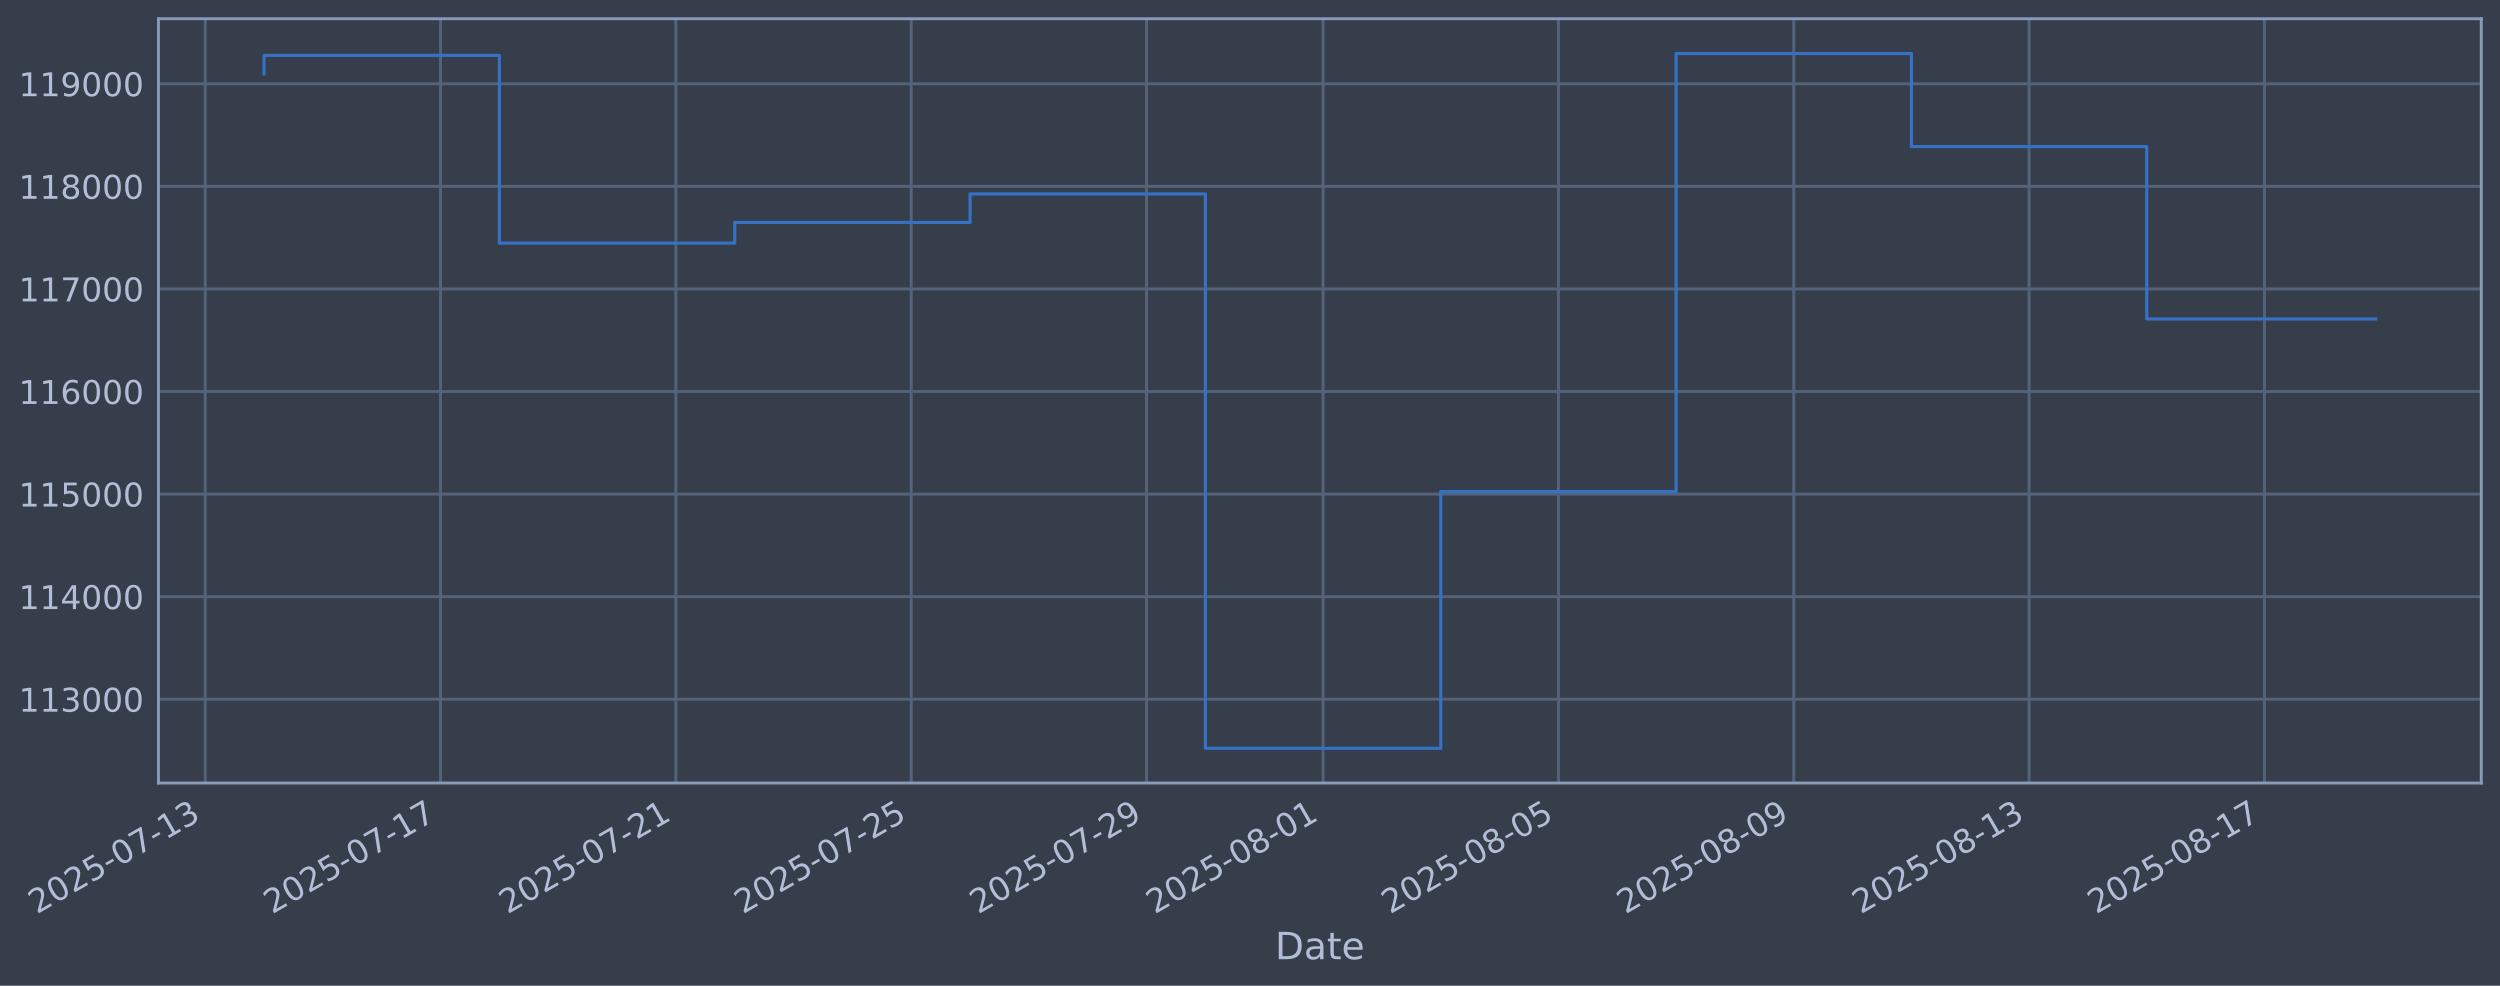
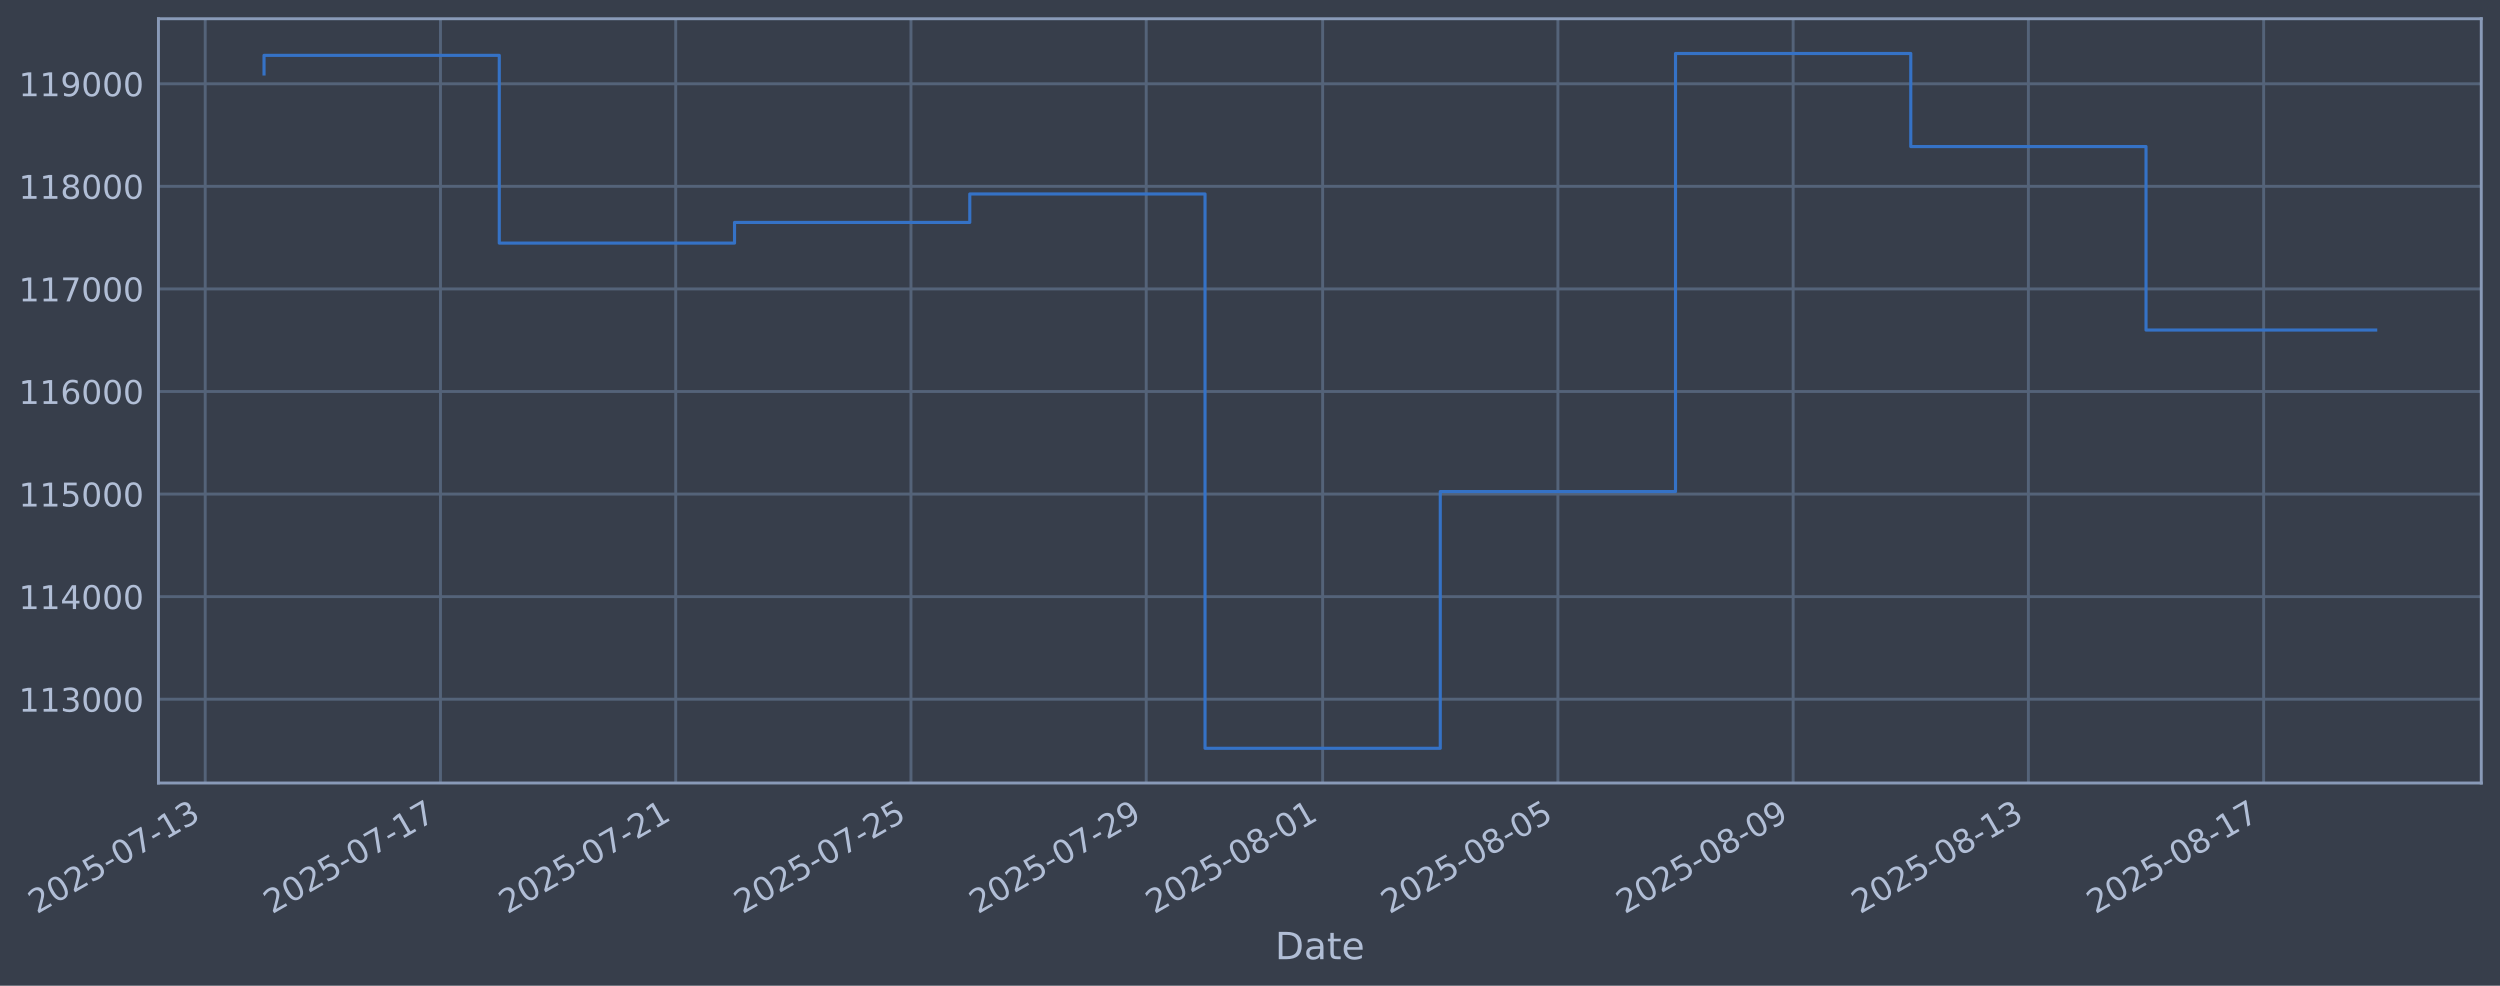
<svg xmlns="http://www.w3.org/2000/svg" xmlns:xlink="http://www.w3.org/1999/xlink" width="960.9pt" height="378.87pt" viewBox="0 0 960.9 378.87" version="1.1">
  <defs>
    <style type="text/css">*{stroke-linejoin: round; stroke-linecap: butt}</style>
  </defs>
  <g id="figure_1">
    <g id="patch_1">
      <path d="M 0 378.87  L 960.9 378.87  L 960.9 0  L 0 0  z " style="fill: #373e4b" />
    </g>
    <g id="axes_1">
      <g id="patch_2">
        <path d="M 60.901 300.96  L 953.701 300.96  L 953.701 7.2  L 60.901 7.2  z " style="fill: #373e4b" />
      </g>
      <g id="matplotlib.axis_1">
        <g id="xtick_1">
          <g id="line2d_1">
-             <path d="M 78.868 300.96  L 78.868 7.2  " clip-path="url(#pb27f0cc7f6)" style="fill: none; stroke: #546379; stroke-width: 1.12; stroke-linecap: square" />
+             <path d="M 78.877 300.96  L 78.877 7.2  " clip-path="url(#p082219aba4)" style="fill: none; stroke: #546379; stroke-width: 1.12; stroke-linecap: square" />
          </g>
          <g id="line2d_2" />
          <g id="text_1">
-             <g style="fill: #b1bed6" transform="translate(14.14275 351.4642) rotate(-30) scale(0.126 -0.126)">
+             <g style="fill: #b1bed6" transform="translate(14.15176 351.4642) rotate(-30) scale(0.126 -0.126)">
              <defs>
                <path id="DejaVuSans-32" d="M 1228 531  L 3431 531  L 3431 0  L 469 0  L 469 531  Q 828 903 1448 1529  Q 2069 2156 2228 2338  Q 2531 2678 2651 2914  Q 2772 3150 2772 3378  Q 2772 3750 2511 3984  Q 2250 4219 1831 4219  Q 1534 4219 1204 4116  Q 875 4013 500 3803  L 500 4441  Q 881 4594 1212 4672  Q 1544 4750 1819 4750  Q 2544 4750 2975 4387  Q 3406 4025 3406 3419  Q 3406 3131 3298 2873  Q 3191 2616 2906 2266  Q 2828 2175 2409 1742  Q 1991 1309 1228 531  z " transform="scale(0.015625)" />
                <path id="DejaVuSans-30" d="M 2034 4250  Q 1547 4250 1301 3770  Q 1056 3291 1056 2328  Q 1056 1369 1301 889  Q 1547 409 2034 409  Q 2525 409 2770 889  Q 3016 1369 3016 2328  Q 3016 3291 2770 3770  Q 2525 4250 2034 4250  z M 2034 4750  Q 2819 4750 3233 4129  Q 3647 3509 3647 2328  Q 3647 1150 3233 529  Q 2819 -91 2034 -91  Q 1250 -91 836 529  Q 422 1150 422 2328  Q 422 3509 836 4129  Q 1250 4750 2034 4750  z " transform="scale(0.015625)" />
                <path id="DejaVuSans-35" d="M 691 4666  L 3169 4666  L 3169 4134  L 1269 4134  L 1269 2991  Q 1406 3038 1543 3061  Q 1681 3084 1819 3084  Q 2600 3084 3056 2656  Q 3513 2228 3513 1497  Q 3513 744 3044 326  Q 2575 -91 1722 -91  Q 1428 -91 1123 -41  Q 819 9 494 109  L 494 744  Q 775 591 1075 516  Q 1375 441 1709 441  Q 2250 441 2565 725  Q 2881 1009 2881 1497  Q 2881 1984 2565 2268  Q 2250 2553 1709 2553  Q 1456 2553 1204 2497  Q 953 2441 691 2322  L 691 4666  z " transform="scale(0.015625)" />
                <path id="DejaVuSans-2d" d="M 313 2009  L 1997 2009  L 1997 1497  L 313 1497  L 313 2009  z " transform="scale(0.015625)" />
                <path id="DejaVuSans-37" d="M 525 4666  L 3525 4666  L 3525 4397  L 1831 0  L 1172 0  L 2766 4134  L 525 4134  L 525 4666  z " transform="scale(0.015625)" />
                <path id="DejaVuSans-31" d="M 794 531  L 1825 531  L 1825 4091  L 703 3866  L 703 4441  L 1819 4666  L 2450 4666  L 2450 531  L 3481 531  L 3481 0  L 794 0  L 794 531  z " transform="scale(0.015625)" />
                <path id="DejaVuSans-33" d="M 2597 2516  Q 3050 2419 3304 2112  Q 3559 1806 3559 1356  Q 3559 666 3084 287  Q 2609 -91 1734 -91  Q 1441 -91 1130 -33  Q 819 25 488 141  L 488 750  Q 750 597 1062 519  Q 1375 441 1716 441  Q 2309 441 2620 675  Q 2931 909 2931 1356  Q 2931 1769 2642 2001  Q 2353 2234 1838 2234  L 1294 2234  L 1294 2753  L 1863 2753  Q 2328 2753 2575 2939  Q 2822 3125 2822 3475  Q 2822 3834 2567 4026  Q 2313 4219 1838 4219  Q 1578 4219 1281 4162  Q 984 4106 628 3988  L 628 4550  Q 988 4650 1302 4700  Q 1616 4750 1894 4750  Q 2613 4750 3031 4423  Q 3450 4097 3450 3541  Q 3450 3153 3228 2886  Q 3006 2619 2597 2516  z " transform="scale(0.015625)" />
              </defs>
              <use xlink:href="#DejaVuSans-32" />
              <use xlink:href="#DejaVuSans-30" transform="translate(63.62305 0)" />
              <use xlink:href="#DejaVuSans-32" transform="translate(127.2461 0)" />
              <use xlink:href="#DejaVuSans-35" transform="translate(190.8691 0)" />
              <use xlink:href="#DejaVuSans-2d" transform="translate(254.4922 0)" />
              <use xlink:href="#DejaVuSans-30" transform="translate(290.5762 0)" />
              <use xlink:href="#DejaVuSans-37" transform="translate(354.1992 0)" />
              <use xlink:href="#DejaVuSans-2d" transform="translate(417.8223 0)" />
              <use xlink:href="#DejaVuSans-31" transform="translate(453.9062 0)" />
              <use xlink:href="#DejaVuSans-33" transform="translate(517.5293 0)" />
            </g>
          </g>
        </g>
        <g id="xtick_2">
          <g id="line2d_3">
-             <path d="M 169.324 300.96  L 169.324 7.2  " clip-path="url(#pb27f0cc7f6)" style="fill: none; stroke: #546379; stroke-width: 1.12; stroke-linecap: square" />
+             <path d="M 169.297 300.96  L 169.297 7.2  " clip-path="url(#p082219aba4)" style="fill: none; stroke: #546379; stroke-width: 1.12; stroke-linecap: square" />
          </g>
          <g id="line2d_4" />
          <g id="text_2">
-             <g style="fill: #b1bed6" transform="translate(104.599 351.4642) rotate(-30) scale(0.126 -0.126)">
+             <g style="fill: #b1bed6" transform="translate(104.5719 351.4642) rotate(-30) scale(0.126 -0.126)">
              <use xlink:href="#DejaVuSans-32" />
              <use xlink:href="#DejaVuSans-30" transform="translate(63.62305 0)" />
              <use xlink:href="#DejaVuSans-32" transform="translate(127.2461 0)" />
              <use xlink:href="#DejaVuSans-35" transform="translate(190.8691 0)" />
              <use xlink:href="#DejaVuSans-2d" transform="translate(254.4922 0)" />
              <use xlink:href="#DejaVuSans-30" transform="translate(290.5762 0)" />
              <use xlink:href="#DejaVuSans-37" transform="translate(354.1992 0)" />
              <use xlink:href="#DejaVuSans-2d" transform="translate(417.8223 0)" />
              <use xlink:href="#DejaVuSans-31" transform="translate(453.9062 0)" />
              <use xlink:href="#DejaVuSans-37" transform="translate(517.5293 0)" />
            </g>
          </g>
        </g>
        <g id="xtick_3">
          <g id="line2d_5">
-             <path d="M 259.781 300.96  L 259.781 7.2  " clip-path="url(#pb27f0cc7f6)" style="fill: none; stroke: #546379; stroke-width: 1.12; stroke-linecap: square" />
+             <path d="M 259.718 300.96  L 259.718 7.2  " clip-path="url(#p082219aba4)" style="fill: none; stroke: #546379; stroke-width: 1.12; stroke-linecap: square" />
          </g>
          <g id="line2d_6" />
          <g id="text_3">
-             <g style="fill: #b1bed6" transform="translate(195.0552 351.4642) rotate(-30) scale(0.126 -0.126)">
+             <g style="fill: #b1bed6" transform="translate(194.9921 351.4642) rotate(-30) scale(0.126 -0.126)">
              <use xlink:href="#DejaVuSans-32" />
              <use xlink:href="#DejaVuSans-30" transform="translate(63.62305 0)" />
              <use xlink:href="#DejaVuSans-32" transform="translate(127.2461 0)" />
              <use xlink:href="#DejaVuSans-35" transform="translate(190.8691 0)" />
              <use xlink:href="#DejaVuSans-2d" transform="translate(254.4922 0)" />
              <use xlink:href="#DejaVuSans-30" transform="translate(290.5762 0)" />
              <use xlink:href="#DejaVuSans-37" transform="translate(354.1992 0)" />
              <use xlink:href="#DejaVuSans-2d" transform="translate(417.8223 0)" />
              <use xlink:href="#DejaVuSans-32" transform="translate(453.9062 0)" />
              <use xlink:href="#DejaVuSans-31" transform="translate(517.5293 0)" />
            </g>
          </g>
        </g>
        <g id="xtick_4">
          <g id="line2d_7">
-             <path d="M 350.237 300.96  L 350.237 7.2  " clip-path="url(#pb27f0cc7f6)" style="fill: none; stroke: #546379; stroke-width: 1.12; stroke-linecap: square" />
+             <path d="M 350.138 300.96  L 350.138 7.2  " clip-path="url(#p082219aba4)" style="fill: none; stroke: #546379; stroke-width: 1.12; stroke-linecap: square" />
          </g>
          <g id="line2d_8" />
          <g id="text_4">
-             <g style="fill: #b1bed6" transform="translate(285.5115 351.4642) rotate(-30) scale(0.126 -0.126)">
+             <g style="fill: #b1bed6" transform="translate(285.4123 351.4642) rotate(-30) scale(0.126 -0.126)">
              <use xlink:href="#DejaVuSans-32" />
              <use xlink:href="#DejaVuSans-30" transform="translate(63.62305 0)" />
              <use xlink:href="#DejaVuSans-32" transform="translate(127.2461 0)" />
              <use xlink:href="#DejaVuSans-35" transform="translate(190.8691 0)" />
              <use xlink:href="#DejaVuSans-2d" transform="translate(254.4922 0)" />
              <use xlink:href="#DejaVuSans-30" transform="translate(290.5762 0)" />
              <use xlink:href="#DejaVuSans-37" transform="translate(354.1992 0)" />
              <use xlink:href="#DejaVuSans-2d" transform="translate(417.8223 0)" />
              <use xlink:href="#DejaVuSans-32" transform="translate(453.9062 0)" />
              <use xlink:href="#DejaVuSans-35" transform="translate(517.5293 0)" />
            </g>
          </g>
        </g>
        <g id="xtick_5">
          <g id="line2d_9">
-             <path d="M 440.693 300.96  L 440.693 7.2  " clip-path="url(#pb27f0cc7f6)" style="fill: none; stroke: #546379; stroke-width: 1.12; stroke-linecap: square" />
+             <path d="M 440.558 300.96  L 440.558 7.2  " clip-path="url(#p082219aba4)" style="fill: none; stroke: #546379; stroke-width: 1.12; stroke-linecap: square" />
          </g>
          <g id="line2d_10" />
          <g id="text_5">
-             <g style="fill: #b1bed6" transform="translate(375.9677 351.4642) rotate(-30) scale(0.126 -0.126)">
+             <g style="fill: #b1bed6" transform="translate(375.8325 351.4642) rotate(-30) scale(0.126 -0.126)">
              <defs>
                <path id="DejaVuSans-39" d="M 703 97  L 703 672  Q 941 559 1184 500  Q 1428 441 1663 441  Q 2288 441 2617 861  Q 2947 1281 2994 2138  Q 2813 1869 2534 1725  Q 2256 1581 1919 1581  Q 1219 1581 811 2004  Q 403 2428 403 3163  Q 403 3881 828 4315  Q 1253 4750 1959 4750  Q 2769 4750 3195 4129  Q 3622 3509 3622 2328  Q 3622 1225 3098 567  Q 2575 -91 1691 -91  Q 1453 -91 1209 -44  Q 966 3 703 97  z M 1959 2075  Q 2384 2075 2632 2365  Q 2881 2656 2881 3163  Q 2881 3666 2632 3958  Q 2384 4250 1959 4250  Q 1534 4250 1286 3958  Q 1038 3666 1038 3163  Q 1038 2656 1286 2365  Q 1534 2075 1959 2075  z " transform="scale(0.015625)" />
              </defs>
              <use xlink:href="#DejaVuSans-32" />
              <use xlink:href="#DejaVuSans-30" transform="translate(63.62305 0)" />
              <use xlink:href="#DejaVuSans-32" transform="translate(127.2461 0)" />
              <use xlink:href="#DejaVuSans-35" transform="translate(190.8691 0)" />
              <use xlink:href="#DejaVuSans-2d" transform="translate(254.4922 0)" />
              <use xlink:href="#DejaVuSans-30" transform="translate(290.5762 0)" />
              <use xlink:href="#DejaVuSans-37" transform="translate(354.1992 0)" />
              <use xlink:href="#DejaVuSans-2d" transform="translate(417.8223 0)" />
              <use xlink:href="#DejaVuSans-32" transform="translate(453.9062 0)" />
              <use xlink:href="#DejaVuSans-39" transform="translate(517.5293 0)" />
            </g>
          </g>
        </g>
        <g id="xtick_6">
          <g id="line2d_11">
-             <path d="M 508.535 300.96  L 508.535 7.2  " clip-path="url(#pb27f0cc7f6)" style="fill: none; stroke: #546379; stroke-width: 1.12; stroke-linecap: square" />
+             <path d="M 508.373 300.96  L 508.373 7.2  " clip-path="url(#p082219aba4)" style="fill: none; stroke: #546379; stroke-width: 1.12; stroke-linecap: square" />
          </g>
          <g id="line2d_12" />
          <g id="text_6">
-             <g style="fill: #b1bed6" transform="translate(443.8099 351.4642) rotate(-30) scale(0.126 -0.126)">
+             <g style="fill: #b1bed6" transform="translate(443.6476 351.4642) rotate(-30) scale(0.126 -0.126)">
              <defs>
                <path id="DejaVuSans-38" d="M 2034 2216  Q 1584 2216 1326 1975  Q 1069 1734 1069 1313  Q 1069 891 1326 650  Q 1584 409 2034 409  Q 2484 409 2743 651  Q 3003 894 3003 1313  Q 3003 1734 2745 1975  Q 2488 2216 2034 2216  z M 1403 2484  Q 997 2584 770 2862  Q 544 3141 544 3541  Q 544 4100 942 4425  Q 1341 4750 2034 4750  Q 2731 4750 3128 4425  Q 3525 4100 3525 3541  Q 3525 3141 3298 2862  Q 3072 2584 2669 2484  Q 3125 2378 3379 2068  Q 3634 1759 3634 1313  Q 3634 634 3220 271  Q 2806 -91 2034 -91  Q 1263 -91 848 271  Q 434 634 434 1313  Q 434 1759 690 2068  Q 947 2378 1403 2484  z M 1172 3481  Q 1172 3119 1398 2916  Q 1625 2713 2034 2713  Q 2441 2713 2670 2916  Q 2900 3119 2900 3481  Q 2900 3844 2670 4047  Q 2441 4250 2034 4250  Q 1625 4250 1398 4047  Q 1172 3844 1172 3481  z " transform="scale(0.015625)" />
              </defs>
              <use xlink:href="#DejaVuSans-32" />
              <use xlink:href="#DejaVuSans-30" transform="translate(63.62305 0)" />
              <use xlink:href="#DejaVuSans-32" transform="translate(127.2461 0)" />
              <use xlink:href="#DejaVuSans-35" transform="translate(190.8691 0)" />
              <use xlink:href="#DejaVuSans-2d" transform="translate(254.4922 0)" />
              <use xlink:href="#DejaVuSans-30" transform="translate(290.5762 0)" />
              <use xlink:href="#DejaVuSans-38" transform="translate(354.1992 0)" />
              <use xlink:href="#DejaVuSans-2d" transform="translate(417.8223 0)" />
              <use xlink:href="#DejaVuSans-30" transform="translate(453.9062 0)" />
              <use xlink:href="#DejaVuSans-31" transform="translate(517.5293 0)" />
            </g>
          </g>
        </g>
        <g id="xtick_7">
          <g id="line2d_13">
-             <path d="M 598.992 300.96  L 598.992 7.2  " clip-path="url(#pb27f0cc7f6)" style="fill: none; stroke: #546379; stroke-width: 1.12; stroke-linecap: square" />
+             <path d="M 598.793 300.96  L 598.793 7.2  " clip-path="url(#p082219aba4)" style="fill: none; stroke: #546379; stroke-width: 1.12; stroke-linecap: square" />
          </g>
          <g id="line2d_14" />
          <g id="text_7">
-             <g style="fill: #b1bed6" transform="translate(534.2661 351.4642) rotate(-30) scale(0.126 -0.126)">
+             <g style="fill: #b1bed6" transform="translate(534.0678 351.4642) rotate(-30) scale(0.126 -0.126)">
              <use xlink:href="#DejaVuSans-32" />
              <use xlink:href="#DejaVuSans-30" transform="translate(63.62305 0)" />
              <use xlink:href="#DejaVuSans-32" transform="translate(127.2461 0)" />
              <use xlink:href="#DejaVuSans-35" transform="translate(190.8691 0)" />
              <use xlink:href="#DejaVuSans-2d" transform="translate(254.4922 0)" />
              <use xlink:href="#DejaVuSans-30" transform="translate(290.5762 0)" />
              <use xlink:href="#DejaVuSans-38" transform="translate(354.1992 0)" />
              <use xlink:href="#DejaVuSans-2d" transform="translate(417.8223 0)" />
              <use xlink:href="#DejaVuSans-30" transform="translate(453.9062 0)" />
              <use xlink:href="#DejaVuSans-35" transform="translate(517.5293 0)" />
            </g>
          </g>
        </g>
        <g id="xtick_8">
          <g id="line2d_15">
-             <path d="M 689.448 300.96  L 689.448 7.2  " clip-path="url(#pb27f0cc7f6)" style="fill: none; stroke: #546379; stroke-width: 1.12; stroke-linecap: square" />
+             <path d="M 689.213 300.96  L 689.213 7.2  " clip-path="url(#p082219aba4)" style="fill: none; stroke: #546379; stroke-width: 1.12; stroke-linecap: square" />
          </g>
          <g id="line2d_16" />
          <g id="text_8">
-             <g style="fill: #b1bed6" transform="translate(624.7224 351.4642) rotate(-30) scale(0.126 -0.126)">
+             <g style="fill: #b1bed6" transform="translate(624.488 351.4642) rotate(-30) scale(0.126 -0.126)">
              <use xlink:href="#DejaVuSans-32" />
              <use xlink:href="#DejaVuSans-30" transform="translate(63.62305 0)" />
              <use xlink:href="#DejaVuSans-32" transform="translate(127.2461 0)" />
              <use xlink:href="#DejaVuSans-35" transform="translate(190.8691 0)" />
              <use xlink:href="#DejaVuSans-2d" transform="translate(254.4922 0)" />
              <use xlink:href="#DejaVuSans-30" transform="translate(290.5762 0)" />
              <use xlink:href="#DejaVuSans-38" transform="translate(354.1992 0)" />
              <use xlink:href="#DejaVuSans-2d" transform="translate(417.8223 0)" />
              <use xlink:href="#DejaVuSans-30" transform="translate(453.9062 0)" />
              <use xlink:href="#DejaVuSans-39" transform="translate(517.5293 0)" />
            </g>
          </g>
        </g>
        <g id="xtick_9">
          <g id="line2d_17">
-             <path d="M 779.904 300.96  L 779.904 7.2  " clip-path="url(#pb27f0cc7f6)" style="fill: none; stroke: #546379; stroke-width: 1.12; stroke-linecap: square" />
+             <path d="M 779.634 300.96  L 779.634 7.2  " clip-path="url(#p082219aba4)" style="fill: none; stroke: #546379; stroke-width: 1.12; stroke-linecap: square" />
          </g>
          <g id="line2d_18" />
          <g id="text_9">
-             <g style="fill: #b1bed6" transform="translate(715.1786 351.4642) rotate(-30) scale(0.126 -0.126)">
+             <g style="fill: #b1bed6" transform="translate(714.9081 351.4642) rotate(-30) scale(0.126 -0.126)">
              <use xlink:href="#DejaVuSans-32" />
              <use xlink:href="#DejaVuSans-30" transform="translate(63.62305 0)" />
              <use xlink:href="#DejaVuSans-32" transform="translate(127.2461 0)" />
              <use xlink:href="#DejaVuSans-35" transform="translate(190.8691 0)" />
              <use xlink:href="#DejaVuSans-2d" transform="translate(254.4922 0)" />
              <use xlink:href="#DejaVuSans-30" transform="translate(290.5762 0)" />
              <use xlink:href="#DejaVuSans-38" transform="translate(354.1992 0)" />
              <use xlink:href="#DejaVuSans-2d" transform="translate(417.8223 0)" />
              <use xlink:href="#DejaVuSans-31" transform="translate(453.9062 0)" />
              <use xlink:href="#DejaVuSans-33" transform="translate(517.5293 0)" />
            </g>
          </g>
        </g>
        <g id="xtick_10">
          <g id="line2d_19">
-             <path d="M 870.36 300.96  L 870.36 7.2  " clip-path="url(#pb27f0cc7f6)" style="fill: none; stroke: #546379; stroke-width: 1.12; stroke-linecap: square" />
+             <path d="M 870.054 300.96  L 870.054 7.2  " clip-path="url(#p082219aba4)" style="fill: none; stroke: #546379; stroke-width: 1.12; stroke-linecap: square" />
          </g>
          <g id="line2d_20" />
          <g id="text_10">
-             <g style="fill: #b1bed6" transform="translate(805.6348 351.4642) rotate(-30) scale(0.126 -0.126)">
+             <g style="fill: #b1bed6" transform="translate(805.3283 351.4642) rotate(-30) scale(0.126 -0.126)">
              <use xlink:href="#DejaVuSans-32" />
              <use xlink:href="#DejaVuSans-30" transform="translate(63.62305 0)" />
              <use xlink:href="#DejaVuSans-32" transform="translate(127.2461 0)" />
              <use xlink:href="#DejaVuSans-35" transform="translate(190.8691 0)" />
              <use xlink:href="#DejaVuSans-2d" transform="translate(254.4922 0)" />
              <use xlink:href="#DejaVuSans-30" transform="translate(290.5762 0)" />
              <use xlink:href="#DejaVuSans-38" transform="translate(354.1992 0)" />
              <use xlink:href="#DejaVuSans-2d" transform="translate(417.8223 0)" />
              <use xlink:href="#DejaVuSans-31" transform="translate(453.9062 0)" />
              <use xlink:href="#DejaVuSans-37" transform="translate(517.5293 0)" />
            </g>
          </g>
        </g>
        <g id="text_11">
          <g style="fill: #b1bed6" transform="translate(490.0914 368.6753) scale(0.144 -0.144)">
            <defs>
              <path id="DejaVuSans-44" d="M 1259 4147  L 1259 519  L 2022 519  Q 2988 519 3436 956  Q 3884 1394 3884 2338  Q 3884 3275 3436 3711  Q 2988 4147 2022 4147  L 1259 4147  z M 628 4666  L 1925 4666  Q 3281 4666 3915 4102  Q 4550 3538 4550 2338  Q 4550 1131 3912 565  Q 3275 0 1925 0  L 628 0  L 628 4666  z " transform="scale(0.015625)" />
              <path id="DejaVuSans-61" d="M 2194 1759  Q 1497 1759 1228 1600  Q 959 1441 959 1056  Q 959 750 1161 570  Q 1363 391 1709 391  Q 2188 391 2477 730  Q 2766 1069 2766 1631  L 2766 1759  L 2194 1759  z M 3341 1997  L 3341 0  L 2766 0  L 2766 531  Q 2569 213 2275 61  Q 1981 -91 1556 -91  Q 1019 -91 701 211  Q 384 513 384 1019  Q 384 1609 779 1909  Q 1175 2209 1959 2209  L 2766 2209  L 2766 2266  Q 2766 2663 2505 2880  Q 2244 3097 1772 3097  Q 1472 3097 1187 3025  Q 903 2953 641 2809  L 641 3341  Q 956 3463 1253 3523  Q 1550 3584 1831 3584  Q 2591 3584 2966 3190  Q 3341 2797 3341 1997  z " transform="scale(0.015625)" />
              <path id="DejaVuSans-74" d="M 1172 4494  L 1172 3500  L 2356 3500  L 2356 3053  L 1172 3053  L 1172 1153  Q 1172 725 1289 603  Q 1406 481 1766 481  L 2356 481  L 2356 0  L 1766 0  Q 1100 0 847 248  Q 594 497 594 1153  L 594 3053  L 172 3053  L 172 3500  L 594 3500  L 594 4494  L 1172 4494  z " transform="scale(0.015625)" />
              <path id="DejaVuSans-65" d="M 3597 1894  L 3597 1613  L 953 1613  Q 991 1019 1311 708  Q 1631 397 2203 397  Q 2534 397 2845 478  Q 3156 559 3463 722  L 3463 178  Q 3153 47 2828 -22  Q 2503 -91 2169 -91  Q 1331 -91 842 396  Q 353 884 353 1716  Q 353 2575 817 3079  Q 1281 3584 2069 3584  Q 2775 3584 3186 3129  Q 3597 2675 3597 1894  z M 3022 2063  Q 3016 2534 2758 2815  Q 2500 3097 2075 3097  Q 1594 3097 1305 2825  Q 1016 2553 972 2059  L 3022 2063  z " transform="scale(0.015625)" />
            </defs>
            <use xlink:href="#DejaVuSans-44" />
            <use xlink:href="#DejaVuSans-61" transform="translate(77.00195 0)" />
            <use xlink:href="#DejaVuSans-74" transform="translate(138.2812 0)" />
            <use xlink:href="#DejaVuSans-65" transform="translate(177.4902 0)" />
          </g>
        </g>
      </g>
      <g id="matplotlib.axis_2">
        <g id="ytick_1">
          <g id="line2d_21">
-             <path d="M 60.901 268.75  L 953.701 268.75  " clip-path="url(#pb27f0cc7f6)" style="fill: none; stroke: #546379; stroke-width: 1.12; stroke-linecap: square" />
+             <path d="M 60.901 268.75  L 953.701 268.75  " clip-path="url(#p082219aba4)" style="fill: none; stroke: #546379; stroke-width: 1.12; stroke-linecap: square" />
          </g>
          <g id="line2d_22" />
          <g id="text_12">
            <g style="fill: #b1bed6" transform="translate(7.2 273.5373) scale(0.126 -0.126)">
              <use xlink:href="#DejaVuSans-31" />
              <use xlink:href="#DejaVuSans-31" transform="translate(63.62305 0)" />
              <use xlink:href="#DejaVuSans-33" transform="translate(127.2461 0)" />
              <use xlink:href="#DejaVuSans-30" transform="translate(190.8691 0)" />
              <use xlink:href="#DejaVuSans-30" transform="translate(254.4922 0)" />
              <use xlink:href="#DejaVuSans-30" transform="translate(318.1152 0)" />
            </g>
          </g>
        </g>
        <g id="ytick_2">
          <g id="line2d_23">
-             <path d="M 60.901 229.325  L 953.701 229.325  " clip-path="url(#pb27f0cc7f6)" style="fill: none; stroke: #546379; stroke-width: 1.12; stroke-linecap: square" />
+             <path d="M 60.901 229.325  L 953.701 229.325  " clip-path="url(#p082219aba4)" style="fill: none; stroke: #546379; stroke-width: 1.12; stroke-linecap: square" />
          </g>
          <g id="line2d_24" />
          <g id="text_13">
            <g style="fill: #b1bed6" transform="translate(7.2 234.1122) scale(0.126 -0.126)">
              <defs>
                <path id="DejaVuSans-34" d="M 2419 4116  L 825 1625  L 2419 1625  L 2419 4116  z M 2253 4666  L 3047 4666  L 3047 1625  L 3713 1625  L 3713 1100  L 3047 1100  L 3047 0  L 2419 0  L 2419 1100  L 313 1100  L 313 1709  L 2253 4666  z " transform="scale(0.015625)" />
              </defs>
              <use xlink:href="#DejaVuSans-31" />
              <use xlink:href="#DejaVuSans-31" transform="translate(63.62305 0)" />
              <use xlink:href="#DejaVuSans-34" transform="translate(127.2461 0)" />
              <use xlink:href="#DejaVuSans-30" transform="translate(190.8691 0)" />
              <use xlink:href="#DejaVuSans-30" transform="translate(254.4922 0)" />
              <use xlink:href="#DejaVuSans-30" transform="translate(318.1152 0)" />
            </g>
          </g>
        </g>
        <g id="ytick_3">
          <g id="line2d_25">
-             <path d="M 60.901 189.9  L 953.701 189.9  " clip-path="url(#pb27f0cc7f6)" style="fill: none; stroke: #546379; stroke-width: 1.12; stroke-linecap: square" />
+             <path d="M 60.901 189.9  L 953.701 189.9  " clip-path="url(#p082219aba4)" style="fill: none; stroke: #546379; stroke-width: 1.12; stroke-linecap: square" />
          </g>
          <g id="line2d_26" />
          <g id="text_14">
            <g style="fill: #b1bed6" transform="translate(7.2 194.6871) scale(0.126 -0.126)">
              <use xlink:href="#DejaVuSans-31" />
              <use xlink:href="#DejaVuSans-31" transform="translate(63.62305 0)" />
              <use xlink:href="#DejaVuSans-35" transform="translate(127.2461 0)" />
              <use xlink:href="#DejaVuSans-30" transform="translate(190.8691 0)" />
              <use xlink:href="#DejaVuSans-30" transform="translate(254.4922 0)" />
              <use xlink:href="#DejaVuSans-30" transform="translate(318.1152 0)" />
            </g>
          </g>
        </g>
        <g id="ytick_4">
          <g id="line2d_27">
-             <path d="M 60.901 150.475  L 953.701 150.475  " clip-path="url(#pb27f0cc7f6)" style="fill: none; stroke: #546379; stroke-width: 1.12; stroke-linecap: square" />
+             <path d="M 60.901 150.475  L 953.701 150.475  " clip-path="url(#p082219aba4)" style="fill: none; stroke: #546379; stroke-width: 1.12; stroke-linecap: square" />
          </g>
          <g id="line2d_28" />
          <g id="text_15">
            <g style="fill: #b1bed6" transform="translate(7.2 155.262) scale(0.126 -0.126)">
              <defs>
                <path id="DejaVuSans-36" d="M 2113 2584  Q 1688 2584 1439 2293  Q 1191 2003 1191 1497  Q 1191 994 1439 701  Q 1688 409 2113 409  Q 2538 409 2786 701  Q 3034 994 3034 1497  Q 3034 2003 2786 2293  Q 2538 2584 2113 2584  z M 3366 4563  L 3366 3988  Q 3128 4100 2886 4159  Q 2644 4219 2406 4219  Q 1781 4219 1451 3797  Q 1122 3375 1075 2522  Q 1259 2794 1537 2939  Q 1816 3084 2150 3084  Q 2853 3084 3261 2657  Q 3669 2231 3669 1497  Q 3669 778 3244 343  Q 2819 -91 2113 -91  Q 1303 -91 875 529  Q 447 1150 447 2328  Q 447 3434 972 4092  Q 1497 4750 2381 4750  Q 2619 4750 2861 4703  Q 3103 4656 3366 4563  z " transform="scale(0.015625)" />
              </defs>
              <use xlink:href="#DejaVuSans-31" />
              <use xlink:href="#DejaVuSans-31" transform="translate(63.62305 0)" />
              <use xlink:href="#DejaVuSans-36" transform="translate(127.2461 0)" />
              <use xlink:href="#DejaVuSans-30" transform="translate(190.8691 0)" />
              <use xlink:href="#DejaVuSans-30" transform="translate(254.4922 0)" />
              <use xlink:href="#DejaVuSans-30" transform="translate(318.1152 0)" />
            </g>
          </g>
        </g>
        <g id="ytick_5">
          <g id="line2d_29">
-             <path d="M 60.901 111.05  L 953.701 111.05  " clip-path="url(#pb27f0cc7f6)" style="fill: none; stroke: #546379; stroke-width: 1.12; stroke-linecap: square" />
+             <path d="M 60.901 111.05  L 953.701 111.05  " clip-path="url(#p082219aba4)" style="fill: none; stroke: #546379; stroke-width: 1.12; stroke-linecap: square" />
          </g>
          <g id="line2d_30" />
          <g id="text_16">
            <g style="fill: #b1bed6" transform="translate(7.2 115.8369) scale(0.126 -0.126)">
              <use xlink:href="#DejaVuSans-31" />
              <use xlink:href="#DejaVuSans-31" transform="translate(63.62305 0)" />
              <use xlink:href="#DejaVuSans-37" transform="translate(127.2461 0)" />
              <use xlink:href="#DejaVuSans-30" transform="translate(190.8691 0)" />
              <use xlink:href="#DejaVuSans-30" transform="translate(254.4922 0)" />
              <use xlink:href="#DejaVuSans-30" transform="translate(318.1152 0)" />
            </g>
          </g>
        </g>
        <g id="ytick_6">
          <g id="line2d_31">
-             <path d="M 60.901 71.625  L 953.701 71.625  " clip-path="url(#pb27f0cc7f6)" style="fill: none; stroke: #546379; stroke-width: 1.12; stroke-linecap: square" />
+             <path d="M 60.901 71.625  L 953.701 71.625  " clip-path="url(#p082219aba4)" style="fill: none; stroke: #546379; stroke-width: 1.12; stroke-linecap: square" />
          </g>
          <g id="line2d_32" />
          <g id="text_17">
            <g style="fill: #b1bed6" transform="translate(7.2 76.4118) scale(0.126 -0.126)">
              <use xlink:href="#DejaVuSans-31" />
              <use xlink:href="#DejaVuSans-31" transform="translate(63.62305 0)" />
              <use xlink:href="#DejaVuSans-38" transform="translate(127.2461 0)" />
              <use xlink:href="#DejaVuSans-30" transform="translate(190.8691 0)" />
              <use xlink:href="#DejaVuSans-30" transform="translate(254.4922 0)" />
              <use xlink:href="#DejaVuSans-30" transform="translate(318.1152 0)" />
            </g>
          </g>
        </g>
        <g id="ytick_7">
          <g id="line2d_33">
-             <path d="M 60.901 32.2  L 953.701 32.2  " clip-path="url(#pb27f0cc7f6)" style="fill: none; stroke: #546379; stroke-width: 1.12; stroke-linecap: square" />
+             <path d="M 60.901 32.2  L 953.701 32.2  " clip-path="url(#p082219aba4)" style="fill: none; stroke: #546379; stroke-width: 1.12; stroke-linecap: square" />
          </g>
          <g id="line2d_34" />
          <g id="text_18">
            <g style="fill: #b1bed6" transform="translate(7.2 36.9867) scale(0.126 -0.126)">
              <use xlink:href="#DejaVuSans-31" />
              <use xlink:href="#DejaVuSans-31" transform="translate(63.62305 0)" />
              <use xlink:href="#DejaVuSans-39" transform="translate(127.2461 0)" />
              <use xlink:href="#DejaVuSans-30" transform="translate(190.8691 0)" />
              <use xlink:href="#DejaVuSans-30" transform="translate(254.4922 0)" />
              <use xlink:href="#DejaVuSans-30" transform="translate(318.1152 0)" />
            </g>
          </g>
        </g>
      </g>
      <g id="line2d_35">
-         <path d="M 101.482 28.439  L 101.482 21.285  L 191.939 21.285  L 191.939 93.435  L 282.395 93.435  L 282.395 85.489  L 372.851 85.489  L 372.851 74.56  L 463.307 74.56  L 463.307 287.607  L 553.764 287.607  L 553.764 188.936  L 644.22 188.936  L 644.22 20.553  L 734.676 20.553  L 734.676 56.332  L 825.132 56.332  L 825.132 122.596  L 913.119 122.596  " clip-path="url(#pb27f0cc7f6)" style="fill: none; stroke: #3572c6; stroke-width: 1.2; stroke-linecap: square" />
+         <path d="M 101.482 28.439  L 101.482 21.285  L 191.902 21.285  L 191.902 93.435  L 282.323 93.435  L 282.323 85.489  L 372.743 85.489  L 372.743 74.56  L 463.163 74.56  L 463.163 287.607  L 553.583 287.607  L 553.583 188.936  L 644.003 188.936  L 644.003 20.553  L 734.424 20.553  L 734.424 56.332  L 824.844 56.332  L 824.844 126.849  L 913.119 126.849  " clip-path="url(#p082219aba4)" style="fill: none; stroke: #3572c6; stroke-width: 1.2; stroke-linecap: square" />
      </g>
      <g id="patch_3">
        <path d="M 60.901 300.96  L 60.901 7.2  " style="fill: none; stroke: #899ab8; stroke-width: 1.12; stroke-linejoin: miter; stroke-linecap: square" />
      </g>
      <g id="patch_4">
        <path d="M 953.701 300.96  L 953.701 7.2  " style="fill: none; stroke: #899ab8; stroke-width: 1.12; stroke-linejoin: miter; stroke-linecap: square" />
      </g>
      <g id="patch_5">
        <path d="M 60.901 300.96  L 953.701 300.96  " style="fill: none; stroke: #899ab8; stroke-width: 1.12; stroke-linejoin: miter; stroke-linecap: square" />
      </g>
      <g id="patch_6">
        <path d="M 60.901 7.2  L 953.701 7.2  " style="fill: none; stroke: #899ab8; stroke-width: 1.12; stroke-linejoin: miter; stroke-linecap: square" />
      </g>
    </g>
  </g>
  <defs>
-     <clipPath id="pb27f0cc7f6">
+     <clipPath id="p082219aba4">
      <rect x="60.901" y="7.2" width="892.8" height="293.76" />
    </clipPath>
  </defs>
</svg>
